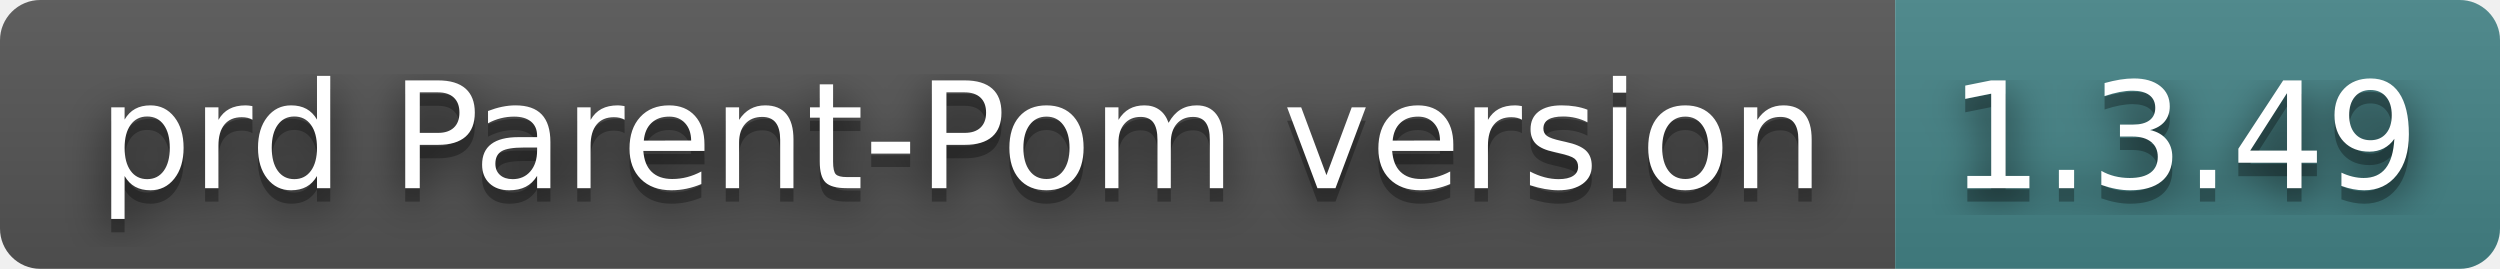
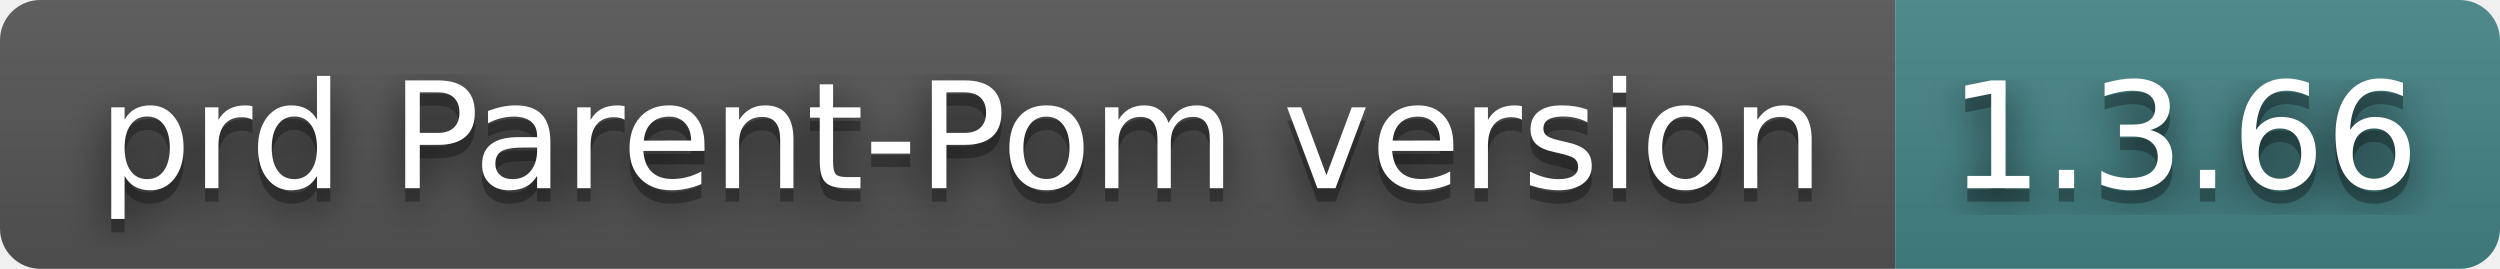
- <svg xmlns="http://www.w3.org/2000/svg" width="186" height="20" role="img" aria-label="prd Parent-Pom version: 1.3.49">
+ <svg xmlns="http://www.w3.org/2000/svg" width="186" height="20" role="img" aria-label="prd Parent-Pom version: 1.3.66">
  <filter id="blur">
    <feGaussianBlur stdDeviation="16" />
  </filter>
  <linearGradient id="s" x2="0" y2="100%">
    <stop offset="0" stop-color="#bbb" stop-opacity=".1" />
    <stop offset="1" stop-opacity=".1" />
  </linearGradient>
  <clipPath id="r">
    <rect width="186" height="20" rx="3" />
  </clipPath>
  <g clip-path="url(#r)">
    <rect width="141" height="20" fill="#555" />
    <rect x="141" width="45" height="20" fill="#458588" />
    <rect width="186" height="20" fill="url(#s)" />
  </g>
  <g fill="#fff" text-anchor="middle" font-family="Verdana,Geneva,DejaVu Sans,sans-serif" text-rendering="geometricPrecision" font-size="110">
    <g transform="scale(.1)">
      <g aria-hidden="true" fill="#010101">
        <text x="715" y="150" fill-opacity=".8" filter="url(#blur)" textLength="1310">prd Parent-Pom version</text>
        <text x="715" y="150" fill-opacity=".3" textLength="1310">prd Parent-Pom version</text>
      </g>
      <text x="715" y="140" textLength="1310">prd Parent-Pom version</text>
    </g>
    <g transform="scale(.1)">
      <g aria-hidden="true" fill="#010101">
-         <text x="1625" y="150" fill-opacity=".8" filter="url(#blur)" textLength="350">1.3.49</text>
-         <text x="1625" y="150" fill-opacity=".3" textLength="350">1.3.49</text>
+         <text x="1625" y="150" fill-opacity=".8" filter="url(#blur)" textLength="350">1.3.66</text>
+         <text x="1625" y="150" fill-opacity=".3" textLength="350">1.3.66</text>
      </g>
-       <text x="1625" y="140" textLength="350">1.3.49</text>
+       <text x="1625" y="140" textLength="350">1.3.66</text>
    </g>
  </g>
</svg>
